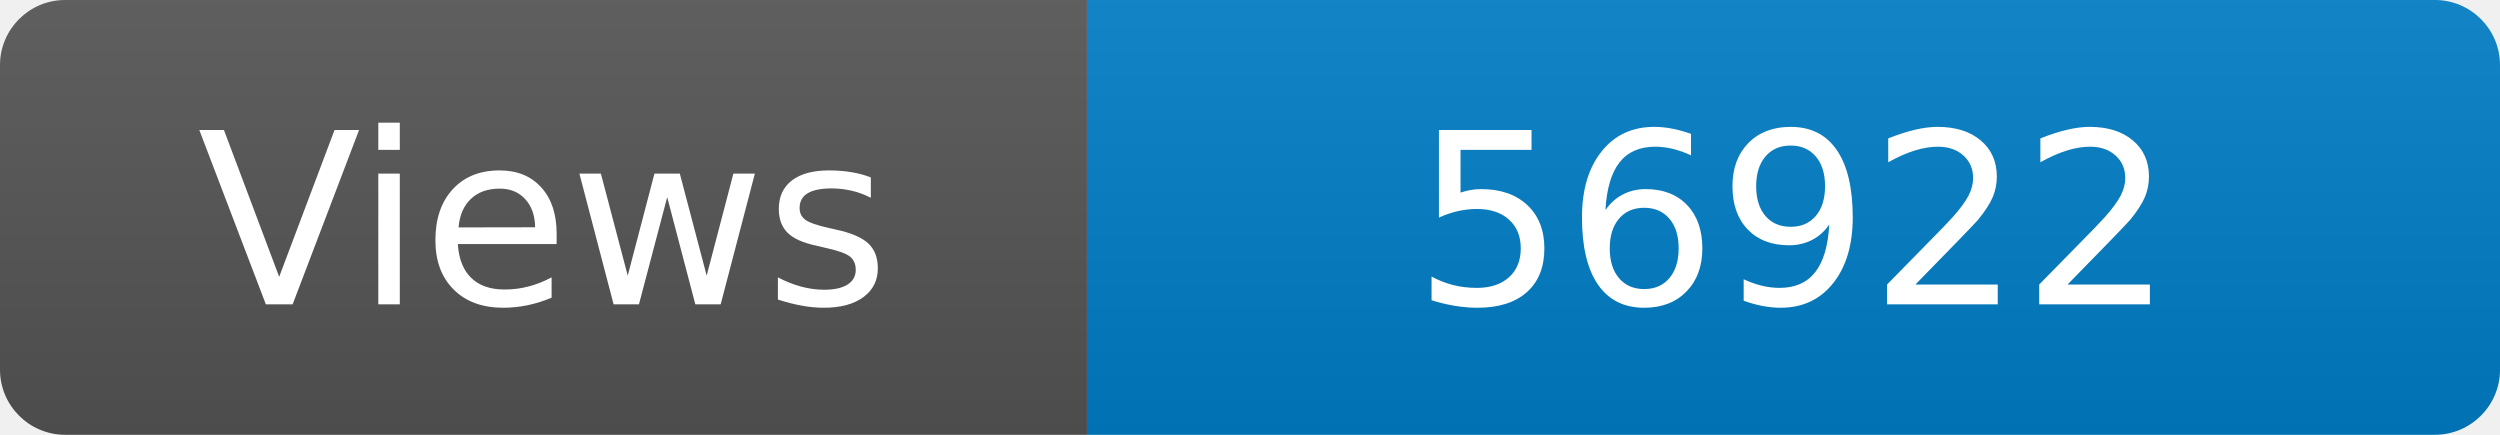
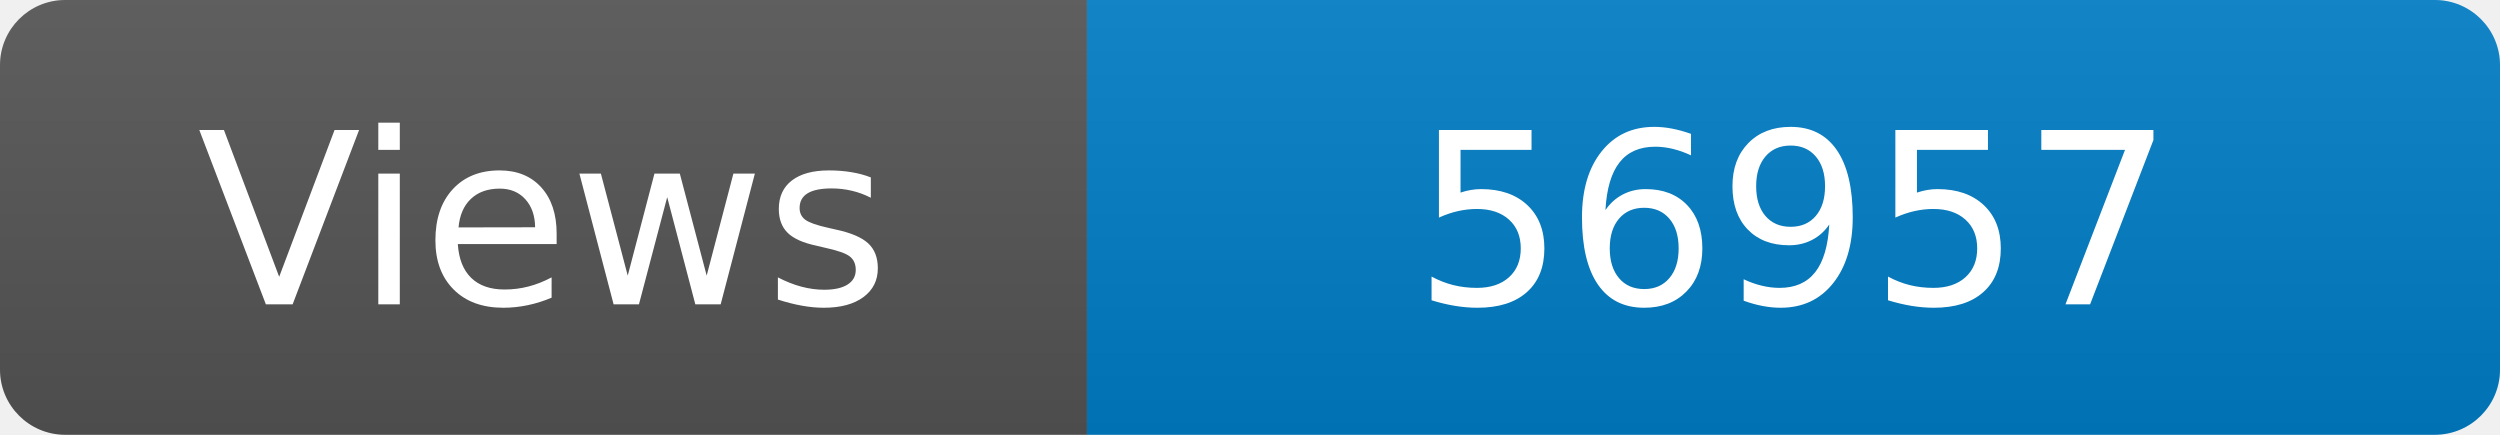
<svg xmlns="http://www.w3.org/2000/svg" width="115" height="20" role="img" aria-label="Maintained?: yes">
  <linearGradient id="s" x2="0" y2="100%">
    <stop offset="0" stop-color="#bbb" stop-opacity=".1" />
    <stop offset="1" stop-opacity=".1" />
  </linearGradient>
  <clipPath id="r">
    <rect width="115" height="20" rx="3" fill="#fff" />
  </clipPath>
  <g clip-path="url(#r)">
    <rect width="50" height="20" fill="#555" />
    <rect x="50" width="160" height="20" fill="#007ec6" />
    <rect width="115" height="20" fill="url(#s)" />
  </g>
  <g fill="#fff" text-anchor="middle" font-family="Verdana,Geneva,DejaVu Sans,sans-serif" font-size="110">
    <text x="250" y="140" transform="scale(.1)" fill="#fff">Views</text>
-     <text x="825" y="140" transform="scale(.1)" fill="#fff">56922</text>
+     <text x="825" y="140" transform="scale(.1)" fill="#fff">56957</text>
  </g>
</svg>
